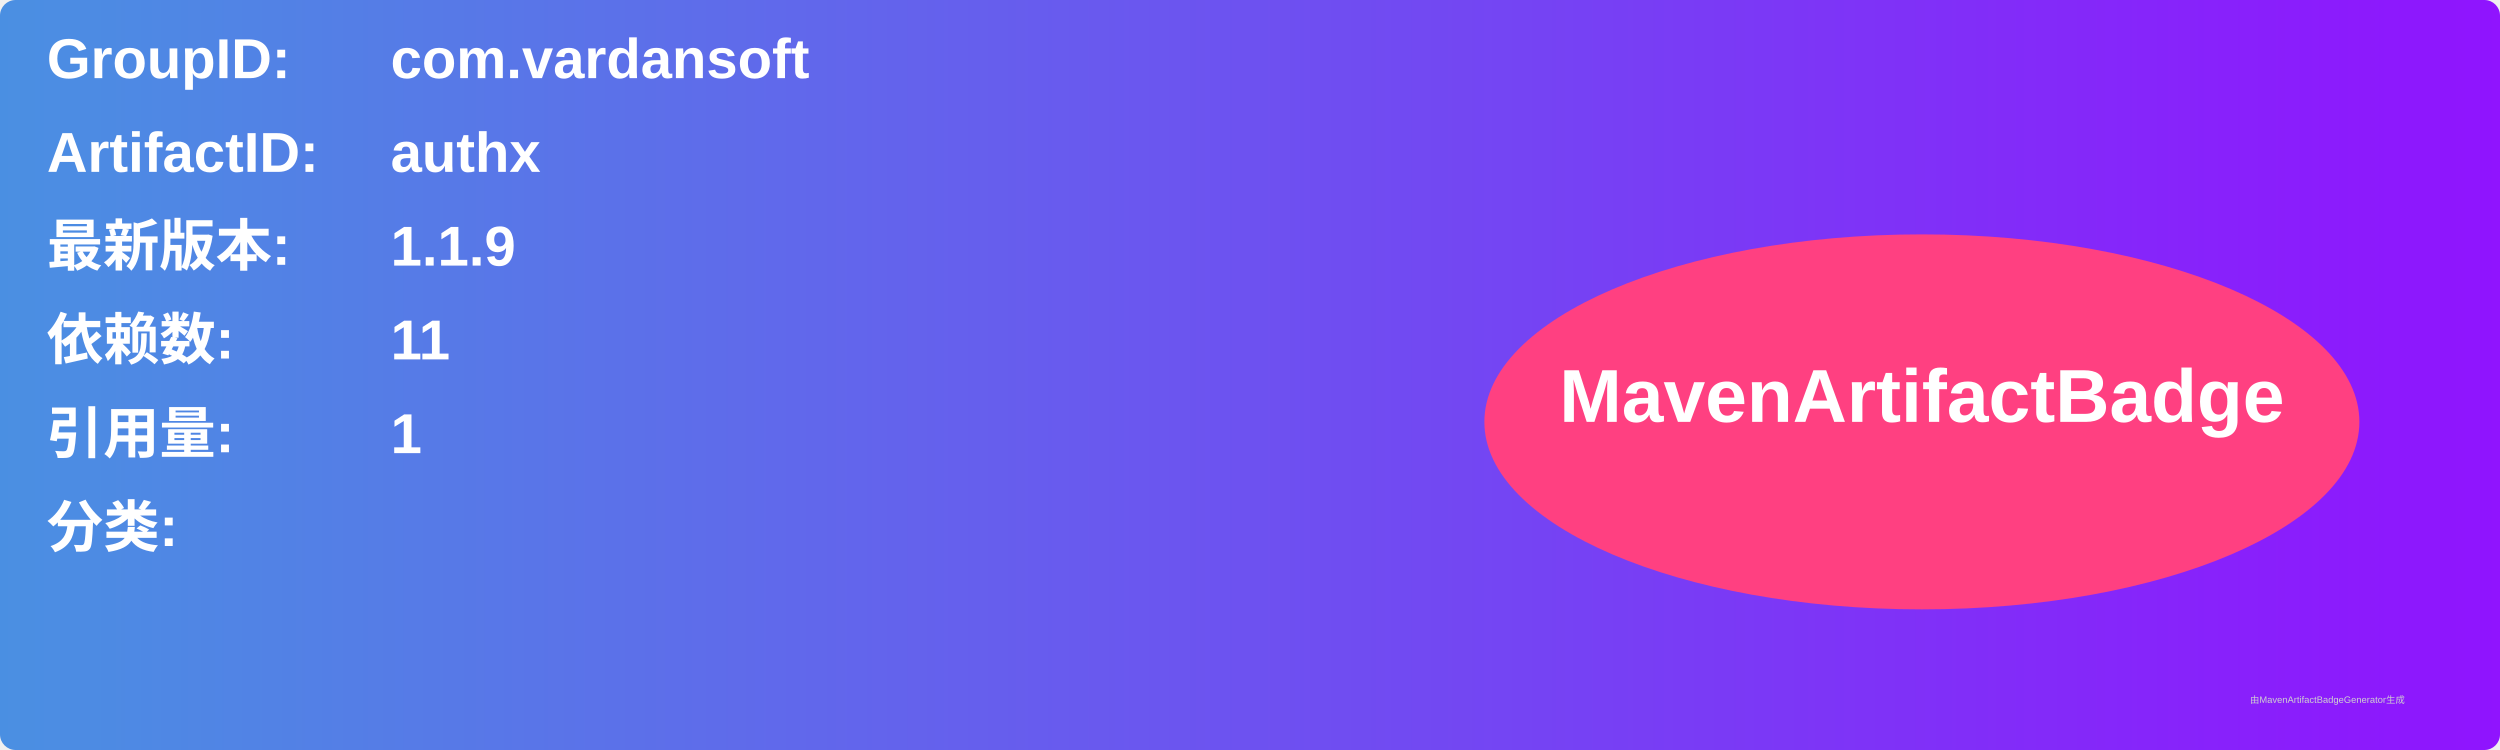
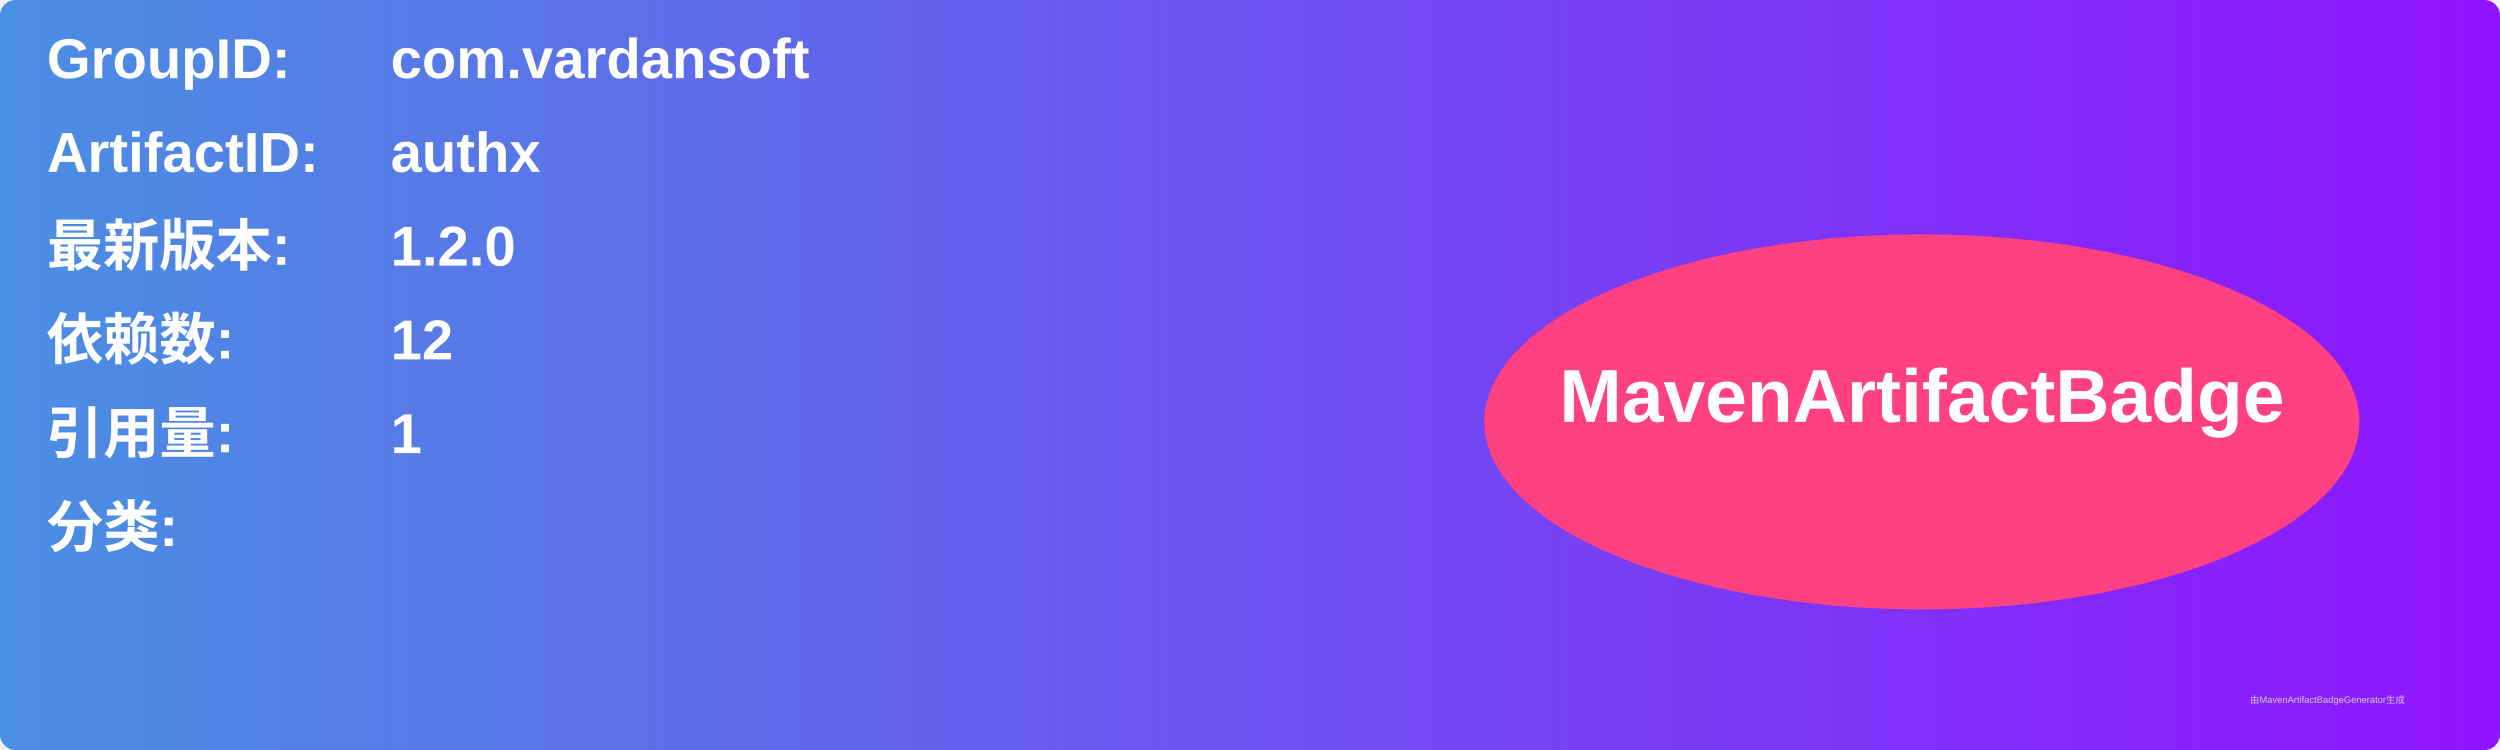
<svg xmlns="http://www.w3.org/2000/svg" width="800" height="240" viewBox="0 0 800 240">
  <linearGradient id="grad" x1="0%" y1="0%" x2="100%" y2="0%">
    <stop offset="0%" stop-color="#4a90e2" />
    <stop offset="100%" stop-color="#9013fe" />
  </linearGradient>
  <rect width="100%" height="100%" rx="5" ry="5" fill="url(#grad)" />
  <g transform="translate(15, 15)">
    <text x="0" y="10" font-family="Arial" font-size="18" fill="white" font-weight="bold" width="260">GroupID:</text>
    <text x="110" y="10" font-family="Arial" font-size="18" fill="white" font-weight="bold" width="460">com.vardansoft</text>
    <text x="0" y="40" font-family="Arial" font-size="18" fill="white" font-weight="bold" width="260">ArtifactID:</text>
    <text x="110" y="40" font-family="Arial" font-size="18" fill="white" font-weight="bold" width="460">authx</text>
    <text x="0" y="70" font-family="Arial" font-size="18" fill="white" font-weight="bold">最新版本:</text>
    <text x="110" y="70" font-family="Arial" font-size="18" fill="white" font-weight="bold">
-       <tspan font-weight="bold">1.1.9</tspan>
+       <tspan font-weight="bold">1.2.0</tspan>
    </text>
    <text x="0" y="100" font-family="Arial" font-size="18" fill="white" font-weight="bold">依赖数: </text>
    <text x="110" y="100" font-family="Arial" font-size="18" fill="white">
-       <tspan font-weight="bold">11</tspan>
+       <tspan font-weight="bold">12</tspan>
    </text>
    <text x="0" y="130" font-family="Arial" font-size="18" fill="white" font-weight="bold">引用量: </text>
    <text x="110" y="130" font-family="Arial" font-size="18" fill="white">
      <tspan font-weight="bold">1</tspan>
    </text>
    <text x="0" y="160" font-family="Arial" font-size="18" fill="white" font-weight="bold">分类:</text>
    <text x="10" y="190" font-family="Arial" font-size="10" fill="white">
      <tspan font-weight="bold" />
    </text>
    <ellipse cx="600" cy="120" rx="140" ry="60" fill="#ff4081" />
    <text x="600" y="120" text-anchor="middle" font-family="Arial" font-size="24" fill="white" font-weight="bold">MavenArtifactBadge</text>
  </g>
  <text x="720" y="225" font-family="Arial" font-size="3" fill="#d0d0d0">由MavenArtifactBadgeGenerator生成</text>
</svg>
